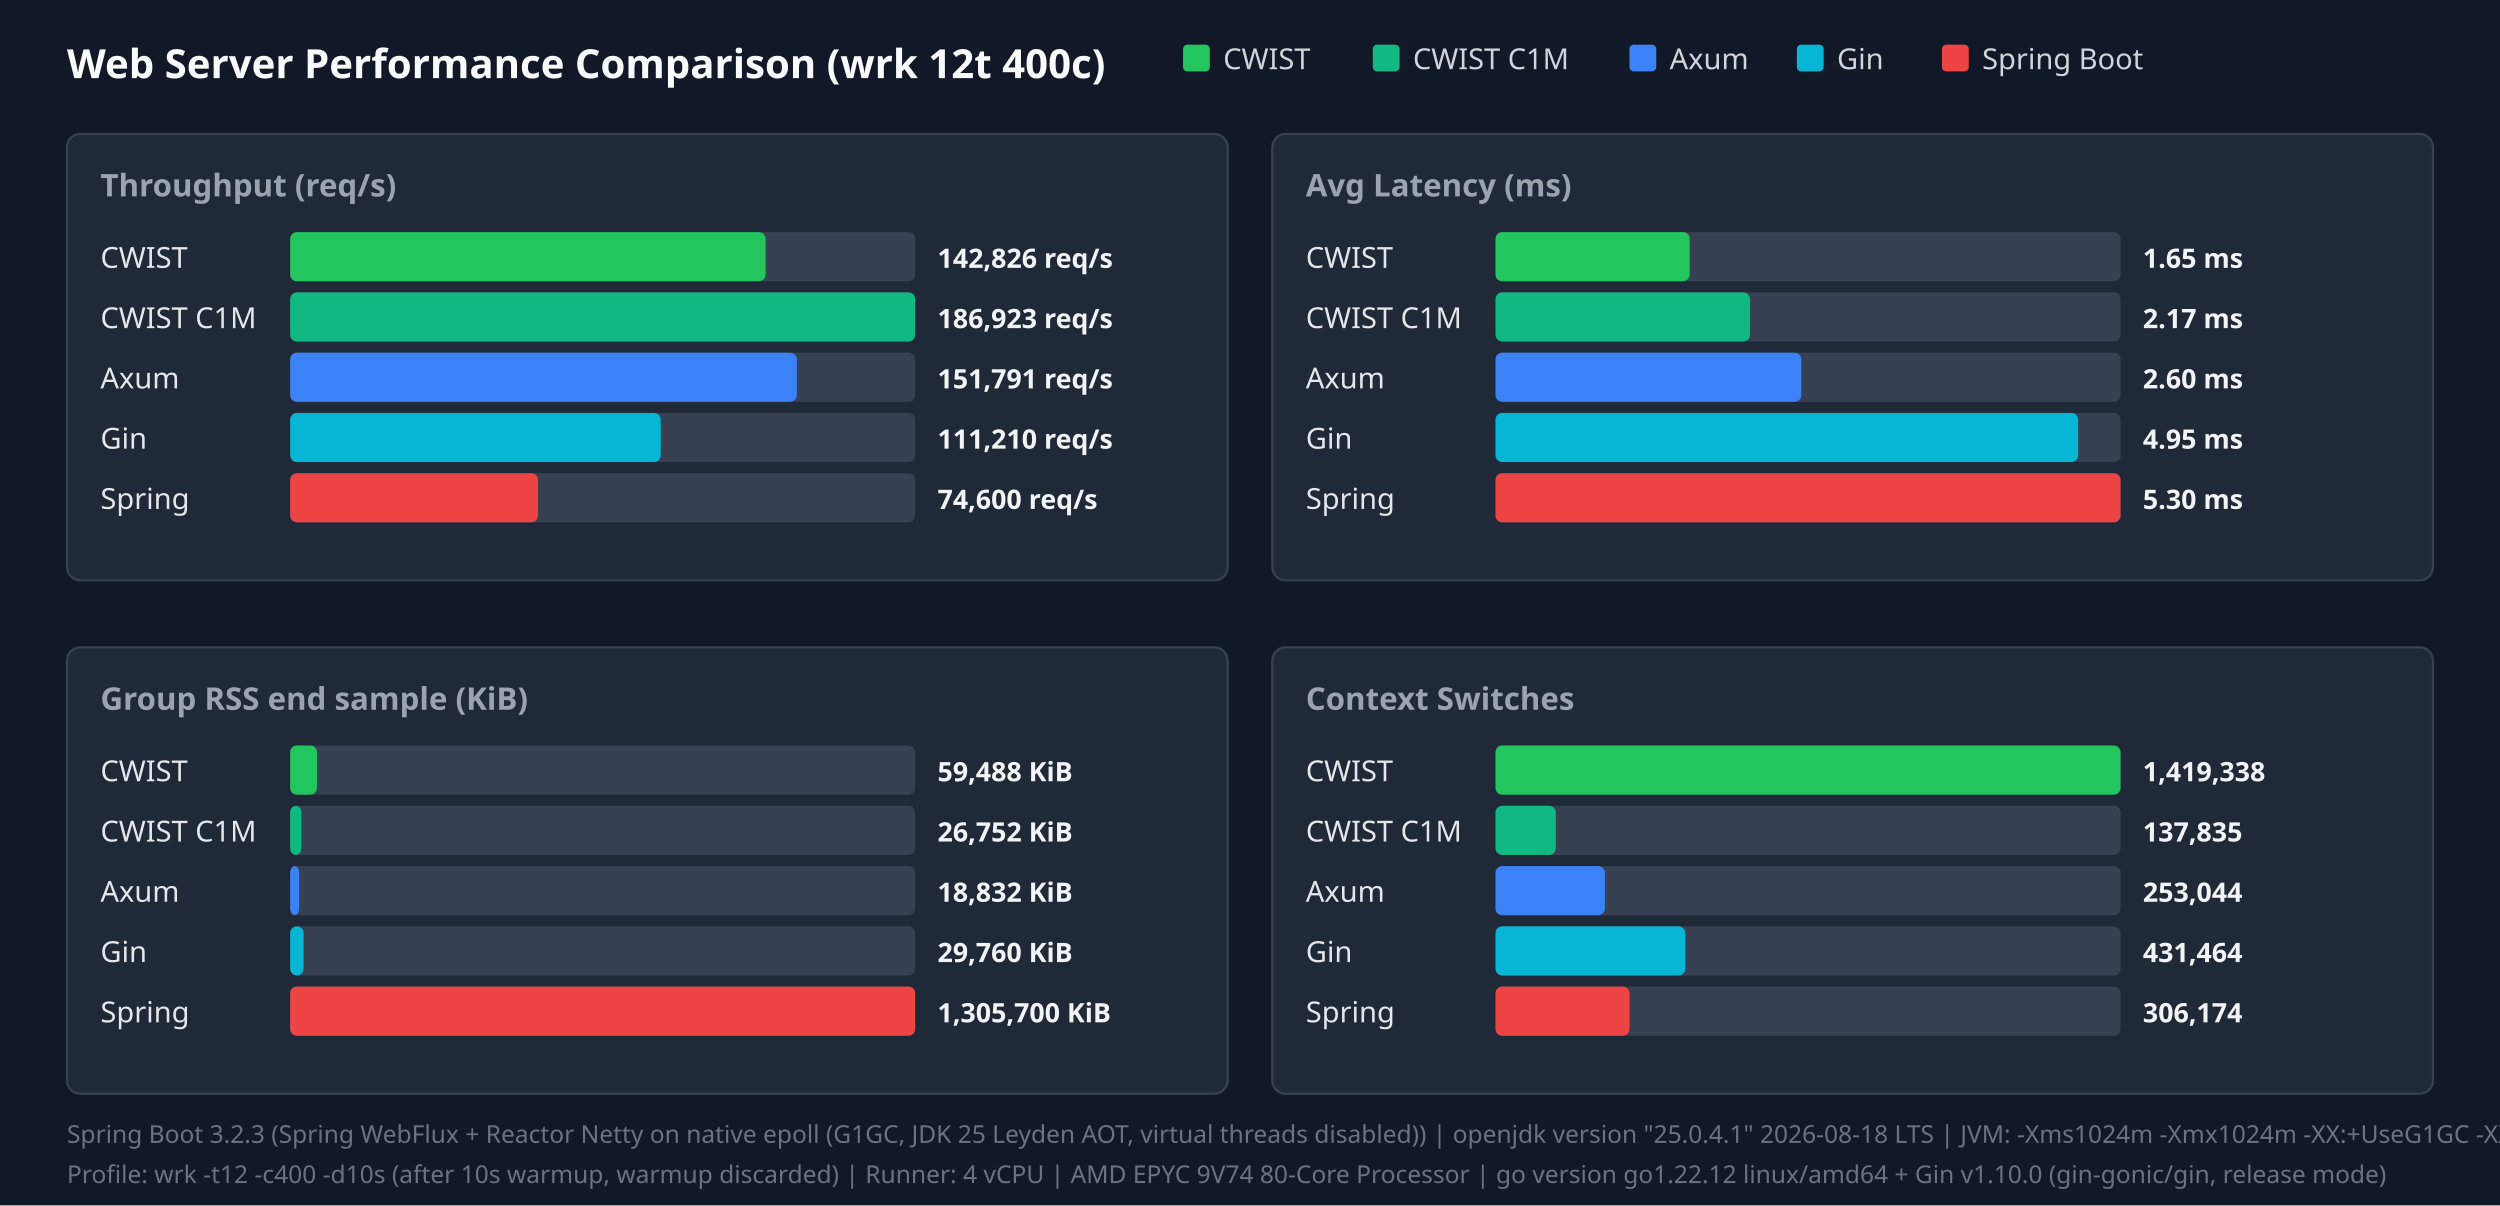
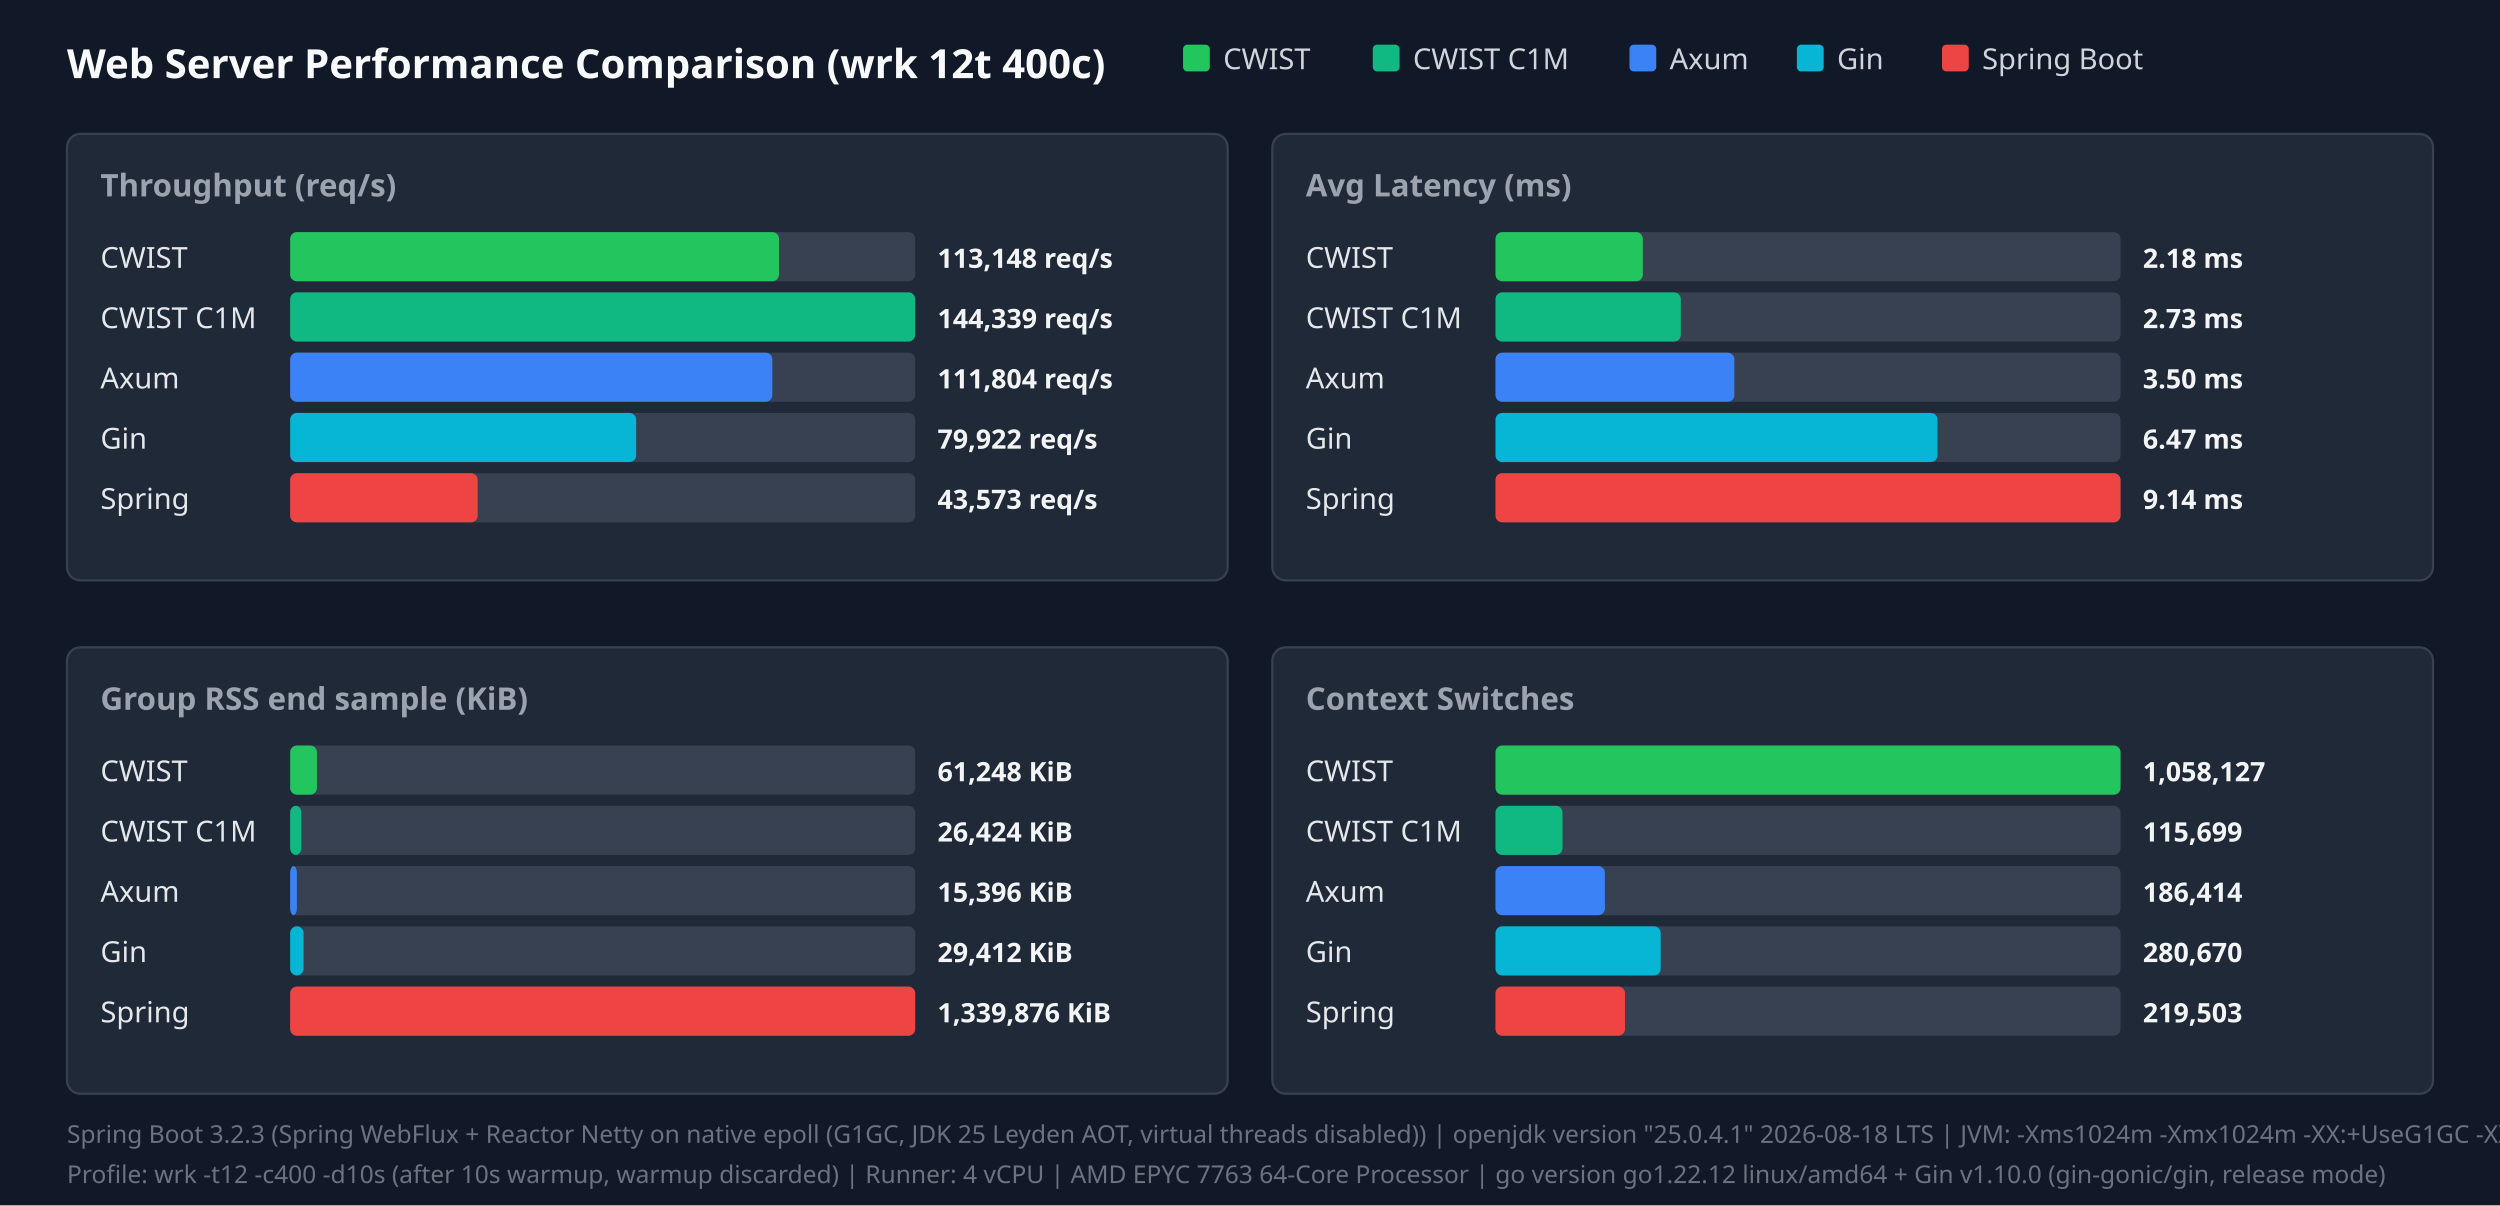
<svg xmlns="http://www.w3.org/2000/svg" width="1120" height="540" viewBox="0 0 1120 540">
  <style>.title{font:18px sans-serif;font-weight:bold;fill:#f9fafb}.panel-title{font:14px sans-serif;font-weight:600;fill:#9ca3af}.legend{font:13px sans-serif;fill:#d1d5db}.bar-label{font:13px sans-serif;font-weight:500;fill:#e5e7eb}.bar-val{font:12px sans-serif;font-weight:bold;fill:#f3f4f6}.footer{font:11px sans-serif;fill:#6b7280}</style>
  <rect width="100%" height="100%" fill="#111827" />
  <text x="30" y="35" class="title">Web Server Performance Comparison (wrk 12t 400c)</text>
  <rect x="530" y="20" width="12" height="12" fill="#22c55e" rx="2" />
  <text x="548" y="31" class="legend">CWIST</text>
  <rect x="615" y="20" width="12" height="12" fill="#10b981" rx="2" />
  <text x="633" y="31" class="legend">CWIST C1M</text>
  <rect x="730" y="20" width="12" height="12" fill="#3b82f6" rx="2" />
  <text x="748" y="31" class="legend">Axum</text>
  <rect x="805" y="20" width="12" height="12" fill="#06b6d4" rx="2" />
  <text x="823" y="31" class="legend">Gin</text>
  <rect x="870" y="20" width="12" height="12" fill="#ef4444" rx="2" />
  <text x="888" y="31" class="legend">Spring Boot</text>
  <rect x="30" y="60" width="520" height="200" fill="#1f2937" rx="6" stroke="#374151" />
  <text x="45" y="88" class="panel-title">Throughput (req/s)</text>
  <text x="45" y="120" class="bar-label">CWIST</text>
  <rect x="130" y="104" width="280" height="22" fill="#374151" rx="3" />
-   <rect x="130" y="104" width="213" height="22" fill="#22c55e" rx="3" />
-   <text x="420" y="120" class="bar-val">142,826 req/s</text>
+   <rect x="130" y="104" width="219" height="22" fill="#22c55e" rx="3" />
+   <text x="420" y="120" class="bar-val">113,148 req/s</text>
  <text x="45" y="147" class="bar-label">CWIST C1M</text>
  <rect x="130" y="131" width="280" height="22" fill="#374151" rx="3" />
  <rect x="130" y="131" width="280" height="22" fill="#10b981" rx="3" />
-   <text x="420" y="147" class="bar-val">186,923 req/s</text>
+   <text x="420" y="147" class="bar-val">144,339 req/s</text>
  <text x="45" y="174" class="bar-label">Axum</text>
  <rect x="130" y="158" width="280" height="22" fill="#374151" rx="3" />
-   <rect x="130" y="158" width="227" height="22" fill="#3b82f6" rx="3" />
-   <text x="420" y="174" class="bar-val">151,791 req/s</text>
+   <rect x="130" y="158" width="216" height="22" fill="#3b82f6" rx="3" />
+   <text x="420" y="174" class="bar-val">111,804 req/s</text>
  <text x="45" y="201" class="bar-label">Gin</text>
  <rect x="130" y="185" width="280" height="22" fill="#374151" rx="3" />
-   <rect x="130" y="185" width="166" height="22" fill="#06b6d4" rx="3" />
-   <text x="420" y="201" class="bar-val">111,210 req/s</text>
+   <rect x="130" y="185" width="155" height="22" fill="#06b6d4" rx="3" />
+   <text x="420" y="201" class="bar-val">79,922 req/s</text>
  <text x="45" y="228" class="bar-label">Spring</text>
  <rect x="130" y="212" width="280" height="22" fill="#374151" rx="3" />
-   <rect x="130" y="212" width="111" height="22" fill="#ef4444" rx="3" />
-   <text x="420" y="228" class="bar-val">74,600 req/s</text>
+   <rect x="130" y="212" width="84" height="22" fill="#ef4444" rx="3" />
+   <text x="420" y="228" class="bar-val">43,573 req/s</text>
  <rect x="570" y="60" width="520" height="200" fill="#1f2937" rx="6" stroke="#374151" />
  <text x="585" y="88" class="panel-title">Avg Latency (ms)</text>
  <text x="585" y="120" class="bar-label">CWIST</text>
  <rect x="670" y="104" width="280" height="22" fill="#374151" rx="3" />
-   <rect x="670" y="104" width="87" height="22" fill="#22c55e" rx="3" />
-   <text x="960" y="120" class="bar-val">1.65 ms</text>
+   <rect x="670" y="104" width="66" height="22" fill="#22c55e" rx="3" />
+   <text x="960" y="120" class="bar-val">2.18 ms</text>
  <text x="585" y="147" class="bar-label">CWIST C1M</text>
  <rect x="670" y="131" width="280" height="22" fill="#374151" rx="3" />
-   <rect x="670" y="131" width="114" height="22" fill="#10b981" rx="3" />
-   <text x="960" y="147" class="bar-val">2.17 ms</text>
+   <rect x="670" y="131" width="83" height="22" fill="#10b981" rx="3" />
+   <text x="960" y="147" class="bar-val">2.73 ms</text>
  <text x="585" y="174" class="bar-label">Axum</text>
  <rect x="670" y="158" width="280" height="22" fill="#374151" rx="3" />
-   <rect x="670" y="158" width="137" height="22" fill="#3b82f6" rx="3" />
-   <text x="960" y="174" class="bar-val">2.60 ms</text>
+   <rect x="670" y="158" width="107" height="22" fill="#3b82f6" rx="3" />
+   <text x="960" y="174" class="bar-val">3.50 ms</text>
  <text x="585" y="201" class="bar-label">Gin</text>
  <rect x="670" y="185" width="280" height="22" fill="#374151" rx="3" />
-   <rect x="670" y="185" width="261" height="22" fill="#06b6d4" rx="3" />
-   <text x="960" y="201" class="bar-val">4.95 ms</text>
+   <rect x="670" y="185" width="198" height="22" fill="#06b6d4" rx="3" />
+   <text x="960" y="201" class="bar-val">6.47 ms</text>
  <text x="585" y="228" class="bar-label">Spring</text>
  <rect x="670" y="212" width="280" height="22" fill="#374151" rx="3" />
  <rect x="670" y="212" width="280" height="22" fill="#ef4444" rx="3" />
-   <text x="960" y="228" class="bar-val">5.30 ms</text>
+   <text x="960" y="228" class="bar-val">9.14 ms</text>
  <rect x="30" y="290" width="520" height="200" fill="#1f2937" rx="6" stroke="#374151" />
  <text x="45" y="318" class="panel-title">Group RSS end sample (KiB)</text>
  <text x="45" y="350" class="bar-label">CWIST</text>
  <rect x="130" y="334" width="280" height="22" fill="#374151" rx="3" />
  <rect x="130" y="334" width="12" height="22" fill="#22c55e" rx="3" />
-   <text x="420" y="350" class="bar-val">59,488 KiB</text>
+   <text x="420" y="350" class="bar-val">61,248 KiB</text>
  <text x="45" y="377" class="bar-label">CWIST C1M</text>
  <rect x="130" y="361" width="280" height="22" fill="#374151" rx="3" />
  <rect x="130" y="361" width="5" height="22" fill="#10b981" rx="3" />
-   <text x="420" y="377" class="bar-val">26,752 KiB</text>
+   <text x="420" y="377" class="bar-val">26,424 KiB</text>
  <text x="45" y="404" class="bar-label">Axum</text>
  <rect x="130" y="388" width="280" height="22" fill="#374151" rx="3" />
-   <rect x="130" y="388" width="4" height="22" fill="#3b82f6" rx="3" />
-   <text x="420" y="404" class="bar-val">18,832 KiB</text>
+   <rect x="130" y="388" width="3" height="22" fill="#3b82f6" rx="3" />
+   <text x="420" y="404" class="bar-val">15,396 KiB</text>
  <text x="45" y="431" class="bar-label">Gin</text>
  <rect x="130" y="415" width="280" height="22" fill="#374151" rx="3" />
  <rect x="130" y="415" width="6" height="22" fill="#06b6d4" rx="3" />
-   <text x="420" y="431" class="bar-val">29,760 KiB</text>
+   <text x="420" y="431" class="bar-val">29,412 KiB</text>
  <text x="45" y="458" class="bar-label">Spring</text>
  <rect x="130" y="442" width="280" height="22" fill="#374151" rx="3" />
  <rect x="130" y="442" width="280" height="22" fill="#ef4444" rx="3" />
-   <text x="420" y="458" class="bar-val">1,305,700 KiB</text>
+   <text x="420" y="458" class="bar-val">1,339,876 KiB</text>
  <rect x="570" y="290" width="520" height="200" fill="#1f2937" rx="6" stroke="#374151" />
  <text x="585" y="318" class="panel-title">Context Switches</text>
  <text x="585" y="350" class="bar-label">CWIST</text>
  <rect x="670" y="334" width="280" height="22" fill="#374151" rx="3" />
  <rect x="670" y="334" width="280" height="22" fill="#22c55e" rx="3" />
-   <text x="960" y="350" class="bar-val">1,419,338</text>
+   <text x="960" y="350" class="bar-val">1,058,127</text>
  <text x="585" y="377" class="bar-label">CWIST C1M</text>
  <rect x="670" y="361" width="280" height="22" fill="#374151" rx="3" />
-   <rect x="670" y="361" width="27" height="22" fill="#10b981" rx="3" />
-   <text x="960" y="377" class="bar-val">137,835</text>
+   <rect x="670" y="361" width="30" height="22" fill="#10b981" rx="3" />
+   <text x="960" y="377" class="bar-val">115,699</text>
  <text x="585" y="404" class="bar-label">Axum</text>
  <rect x="670" y="388" width="280" height="22" fill="#374151" rx="3" />
  <rect x="670" y="388" width="49" height="22" fill="#3b82f6" rx="3" />
-   <text x="960" y="404" class="bar-val">253,044</text>
+   <text x="960" y="404" class="bar-val">186,414</text>
  <text x="585" y="431" class="bar-label">Gin</text>
  <rect x="670" y="415" width="280" height="22" fill="#374151" rx="3" />
-   <rect x="670" y="415" width="85" height="22" fill="#06b6d4" rx="3" />
-   <text x="960" y="431" class="bar-val">431,464</text>
+   <rect x="670" y="415" width="74" height="22" fill="#06b6d4" rx="3" />
+   <text x="960" y="431" class="bar-val">280,670</text>
  <text x="585" y="458" class="bar-label">Spring</text>
  <rect x="670" y="442" width="280" height="22" fill="#374151" rx="3" />
-   <rect x="670" y="442" width="60" height="22" fill="#ef4444" rx="3" />
-   <text x="960" y="458" class="bar-val">306,174</text>
+   <rect x="670" y="442" width="58" height="22" fill="#ef4444" rx="3" />
+   <text x="960" y="458" class="bar-val">219,503</text>
  <text x="30" y="512" class="footer">Spring Boot 3.2.3 (Spring WebFlux + Reactor Netty on native epoll (G1GC, JDK 25 Leyden AOT, virtual threads disabled)) | openjdk version "25.0.4.1" 2026-08-18 LTS | JVM: -Xms1024m -Xmx1024m   -XX:+UseG1GC -XX:GCTimeRatio=99 -XX:G1HeapRegionSize=1m   -XX:+AlwaysPreTouch   -XX:CompileThreshold=1500 -XX:CICompilerCount=4   -Djava.security.egd=file:/dev/urandom   -Djava.net.preferIPv4Stack=true   -Dio.netty.allocator.type=pooled   -Dio.netty.leakDetection.level=disabled   -Dio.netty.buffer.checkBounds=false   -Dio.netty.buffer.checkAccessible=false   -Dreactor.netty.ioWorkerCount=4   -Xlog:gc*:file=/tmp/spring_gc.log:time,uptime,level,tags -XX:+AOTClassLinking -XX:AOTCache=/tmp/spring_bench/app.aot (JEP 483 + JEP 514 single-step AOT)</text>
-   <text x="30" y="530" class="footer">Profile: wrk -t12 -c400 -d10s (after 10s warmup, warmup discarded) | Runner: 4 vCPU | AMD EPYC 9V74 80-Core Processor | go version go1.22.12 linux/amd64 + Gin v1.10.0 (gin-gonic/gin, release mode)</text>
+   <text x="30" y="530" class="footer">Profile: wrk -t12 -c400 -d10s (after 10s warmup, warmup discarded) | Runner: 4 vCPU | AMD EPYC 7763 64-Core Processor | go version go1.22.12 linux/amd64 + Gin v1.10.0 (gin-gonic/gin, release mode)</text>
</svg>
